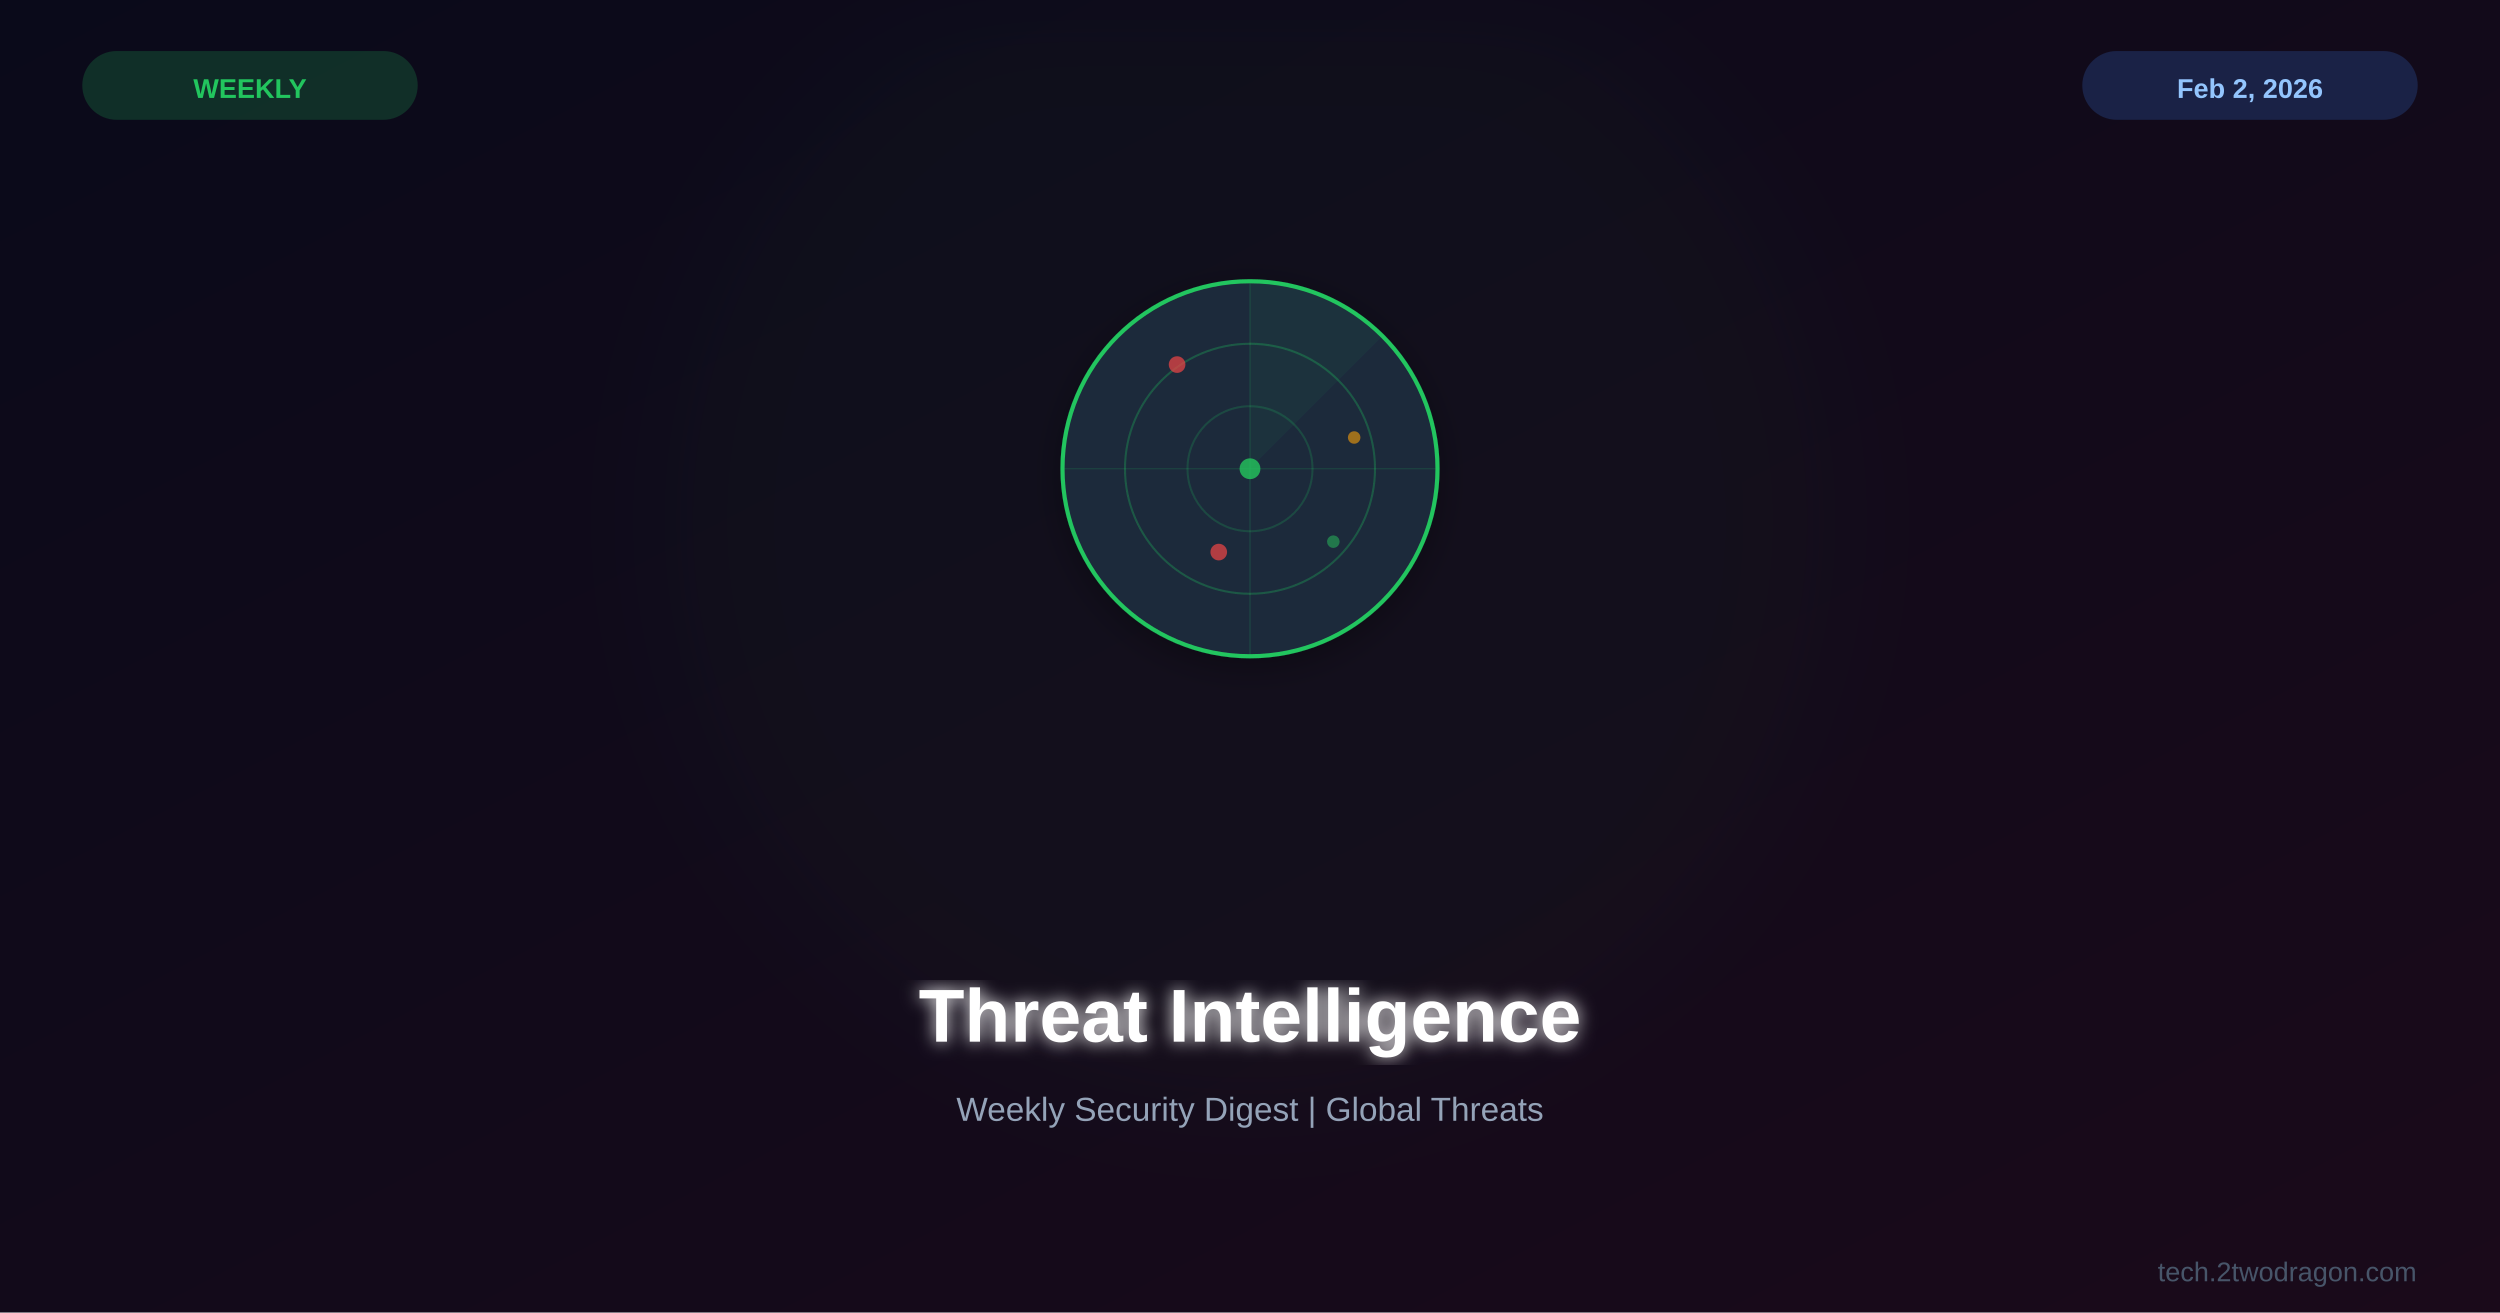
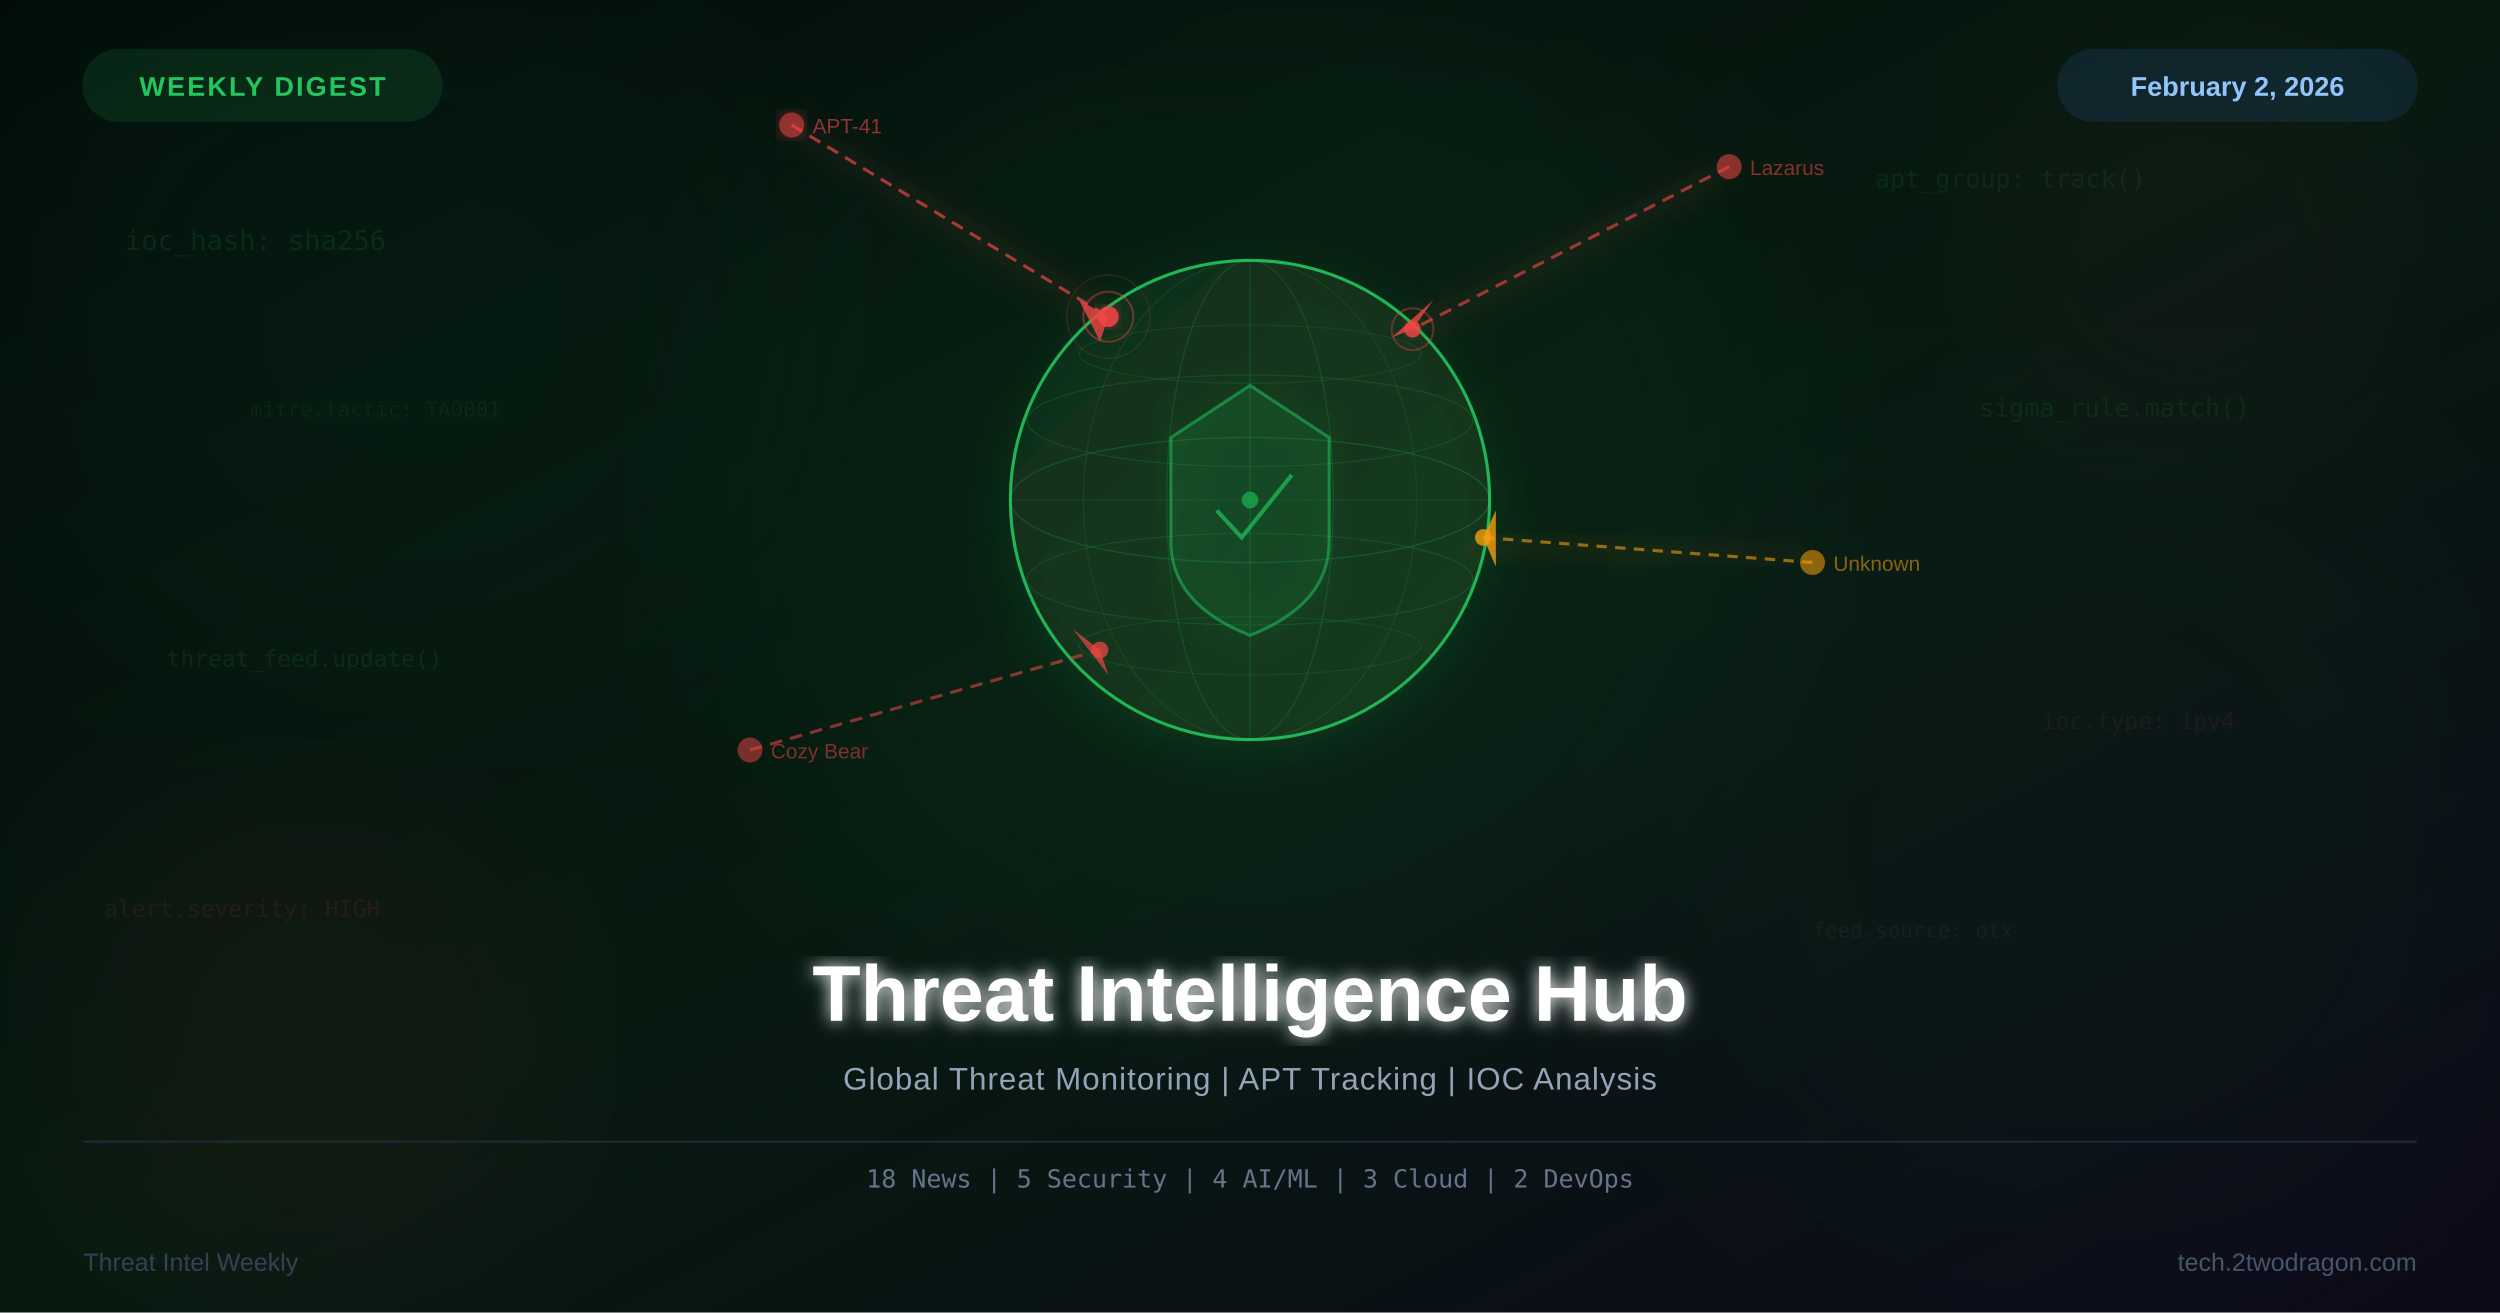
<svg xmlns="http://www.w3.org/2000/svg" viewBox="0 0 1200 630">
  <defs>
    <linearGradient id="bg" x1="0%" y1="0%" x2="100%" y2="100%">
-       <stop offset="0%" style="stop-color:#0a0a1a" />
-       <stop offset="100%" style="stop-color:#1a0a1a" />
+       <stop offset="0%" style="stop-color:#020d0a" />
+       <stop offset="50%" style="stop-color:#071a10" />
+       <stop offset="100%" style="stop-color:#0d0a1a" />
+     </linearGradient>
+     <linearGradient id="globeGrad" x1="0%" y1="0%" x2="100%" y2="100%">
+       <stop offset="0%" style="stop-color:#0f2a1a" />
+       <stop offset="100%" style="stop-color:#1a3a20" />
+     </linearGradient>
+     <linearGradient id="shieldGrad" x1="0%" y1="0%" x2="100%" y2="100%">
+       <stop offset="0%" style="stop-color:#22c55e" stop-opacity="0.9" />
+       <stop offset="100%" style="stop-color:#16a34a" stop-opacity="0.7" />
    </linearGradient>
    <filter id="glow">
      <feGaussianBlur stdDeviation="4" result="b" />
      <feMerge>
        <feMergeNode in="b" />
        <feMergeNode in="SourceGraphic" />
      </feMerge>
    </filter>
-     <filter id="sg">
-       <feGaussianBlur stdDeviation="30" />
+     <filter id="greenGlow">
+       <feGaussianBlur stdDeviation="8" result="b" />
+       <feMerge>
+         <feMergeNode in="b" />
+         <feMergeNode in="SourceGraphic" />
+       </feMerge>
+     </filter>
+     <filter id="redGlow">
+       <feGaussianBlur stdDeviation="6" result="b" />
+       <feMerge>
+         <feMergeNode in="b" />
+         <feMergeNode in="SourceGraphic" />
+       </feMerge>
+     </filter>
+     <filter id="amb1">
+       <feGaussianBlur stdDeviation="55" />
+     </filter>
+     <filter id="amb2">
+       <feGaussianBlur stdDeviation="40" />
    </filter>
    <filter id="shadow">
-       <feDropShadow dx="0" dy="4" stdDeviation="8" flood-color="#000" flood-opacity="0.3" />
+       <feDropShadow dx="0" dy="6" stdDeviation="12" flood-color="#22c55e" flood-opacity="0.15" />
    </filter>
+     <clipPath id="globeClip">
+       <circle cx="600" cy="240" r="115" />
+     </clipPath>
  </defs>
  <rect width="1200" height="630" fill="url(#bg)" />
-   <circle cx="600" cy="250" r="280" fill="#22c55e" opacity="0.03" filter="url(#sg)" />
-   <g transform="translate(600,225)">
-     <g filter="url(#shadow)">
-       <circle cx="0" cy="0" r="90" fill="#1e293b" stroke="#22c55e" stroke-width="2" />
-       <circle cx="0" cy="0" r="60" fill="none" stroke="#22c55e" stroke-width="1" opacity="0.3" />
-       <circle cx="0" cy="0" r="30" fill="none" stroke="#22c55e" stroke-width="1" opacity="0.2" />
-       <line x1="-90" y1="0" x2="90" y2="0" stroke="#22c55e" stroke-width="0.5" opacity="0.2" />
-       <line x1="0" y1="-90" x2="0" y2="90" stroke="#22c55e" stroke-width="0.5" opacity="0.2" />
-       <path d="M0,0 L0,-90 A90,90 0 0,1 64,-64 Z" fill="#22c55e" opacity="0.06" />
-       <circle cx="-35" cy="-50" r="4" fill="#ef4444" opacity="0.7" />
-       <circle cx="50" cy="-15" r="3" fill="#f59e0b" opacity="0.6" />
-       <circle cx="-15" cy="40" r="4" fill="#ef4444" opacity="0.7" />
-       <circle cx="40" cy="35" r="3" fill="#22c55e" opacity="0.5" />
-       <circle cx="0" cy="0" r="5" fill="#22c55e" opacity="0.8" />
-     </g>
+   <circle cx="200" cy="150" r="180" fill="#22c55e" opacity="0.04" filter="url(#amb1)" />
+   <circle cx="1000" cy="400" r="200" fill="#22c55e" opacity="0.03" filter="url(#amb1)" />
+   <circle cx="600" cy="240" r="250" fill="#22c55e" opacity="0.05" filter="url(#amb2)" />
+   <circle cx="150" cy="500" r="120" fill="#ef4444" opacity="0.04" filter="url(#amb2)" />
+   <circle cx="1050" cy="120" r="100" fill="#ef4444" opacity="0.03" filter="url(#amb2)" />
+   <text x="60" y="120" font-family="monospace" font-size="13" fill="#22c55e" opacity="0.12">ioc_hash: sha256</text>
+   <text x="900" y="90" font-family="monospace" font-size="12" fill="#22c55e" opacity="0.10">apt_group: track()</text>
+   <text x="80" y="320" font-family="monospace" font-size="11" fill="#22c55e" opacity="0.11">threat_feed.update()</text>
+   <text x="950" y="200" font-family="monospace" font-size="12" fill="#22c55e" opacity="0.10">sigma_rule.match()</text>
+   <text x="50" y="440" font-family="monospace" font-size="11" fill="#ef4444" opacity="0.10">alert.severity: HIGH</text>
+   <text x="980" y="350" font-family="monospace" font-size="11" fill="#ef4444" opacity="0.09">ioc.type: ipv4</text>
+   <text x="120" y="200" font-family="monospace" font-size="10" fill="#22c55e" opacity="0.08">mitre.tactic: TA0001</text>
+   <text x="870" y="450" font-family="monospace" font-size="10" fill="#22c55e" opacity="0.08">feed.source: otx</text>
+   <g transform="translate(600,240)" filter="url(#shadow)">
+     <circle cx="0" cy="0" r="115" fill="url(#globeGrad)" stroke="#22c55e" stroke-width="1.5" opacity="0.9" />
+     <ellipse cx="0" cy="0" rx="115" ry="30" fill="none" stroke="#22c55e" stroke-width="0.6" opacity="0.25" />
+     <ellipse cx="0" cy="-38" rx="107" ry="22" fill="none" stroke="#22c55e" stroke-width="0.5" opacity="0.2" />
+     <ellipse cx="0" cy="38" rx="107" ry="22" fill="none" stroke="#22c55e" stroke-width="0.5" opacity="0.2" />
+     <ellipse cx="0" cy="-70" rx="82" ry="14" fill="none" stroke="#22c55e" stroke-width="0.5" opacity="0.15" />
+     <ellipse cx="0" cy="70" rx="82" ry="14" fill="none" stroke="#22c55e" stroke-width="0.5" opacity="0.15" />
+     <ellipse cx="0" cy="0" rx="40" ry="115" fill="none" stroke="#22c55e" stroke-width="0.6" opacity="0.2" />
+     <ellipse cx="0" cy="0" rx="80" ry="115" fill="none" stroke="#22c55e" stroke-width="0.5" opacity="0.15" />
+     <line x1="0" y1="-115" x2="0" y2="115" stroke="#22c55e" stroke-width="0.6" opacity="0.2" />
+     <line x1="-115" y1="0" x2="115" y2="0" stroke="#22c55e" stroke-width="0.5" opacity="0.15" />
+     <line x1="-220" y1="-180" x2="-68" y2="-88" stroke="#ef4444" stroke-width="1.5" stroke-dasharray="6,4" opacity="0.7" filter="url(#redGlow)" />
+     <polygon points="-68,-88 -82,-96 -72,-76" fill="#ef4444" opacity="0.8" />
+     <line x1="230" y1="-160" x2="78" y2="-82" stroke="#ef4444" stroke-width="1.5" stroke-dasharray="6,4" opacity="0.65" filter="url(#redGlow)" />
+     <polygon points="78,-82 88,-96 68,-78" fill="#ef4444" opacity="0.8" />
+     <line x1="270" y1="30" x2="112" y2="18" stroke="#f59e0b" stroke-width="1.5" stroke-dasharray="5,4" opacity="0.6" filter="url(#redGlow)" />
+     <polygon points="112,18 118,5 118,32" fill="#f59e0b" opacity="0.8" />
+     <line x1="-240" y1="120" x2="-72" y2="72" stroke="#ef4444" stroke-width="1.5" stroke-dasharray="6,4" opacity="0.55" />
+     <polygon points="-72,72 -85,62 -68,84" fill="#ef4444" opacity="0.7" />
+     <circle cx="-68" cy="-88" r="5" fill="#ef4444" opacity="0.9" filter="url(#redGlow)" />
+     <circle cx="78" cy="-82" r="4" fill="#ef4444" opacity="0.85" filter="url(#redGlow)" />
+     <circle cx="112" cy="18" r="4" fill="#f59e0b" opacity="0.8" />
+     <circle cx="-72" cy="72" r="4" fill="#ef4444" opacity="0.75" />
+     <circle cx="-68" cy="-88" r="12" fill="none" stroke="#ef4444" stroke-width="1" opacity="0.4" />
+     <circle cx="-68" cy="-88" r="20" fill="none" stroke="#ef4444" stroke-width="0.5" opacity="0.2" />
+     <circle cx="78" cy="-82" r="10" fill="none" stroke="#ef4444" stroke-width="1" opacity="0.35" />
+     <path d="M0,-55 L38,-30 L38,20 Q38,50 0,65 Q-38,50 -38,20 L-38,-30 Z" fill="url(#shieldGrad)" opacity="0.18" />
+     <path d="M0,-55 L38,-30 L38,20 Q38,50 0,65 Q-38,50 -38,20 L-38,-30 Z" fill="none" stroke="#22c55e" stroke-width="1.5" opacity="0.55" filter="url(#greenGlow)" />
+     <polyline points="-16,5 -4,18 20,-12" fill="none" stroke="#22c55e" stroke-width="2" opacity="0.7" />
+     <circle cx="0" cy="0" r="4" fill="#22c55e" opacity="0.6" />
  </g>
-   <text x="600" y="500" font-family="Arial,sans-serif" font-size="36" font-weight="bold" fill="white" text-anchor="middle" filter="url(#glow)">Threat Intelligence</text>
-   <text x="600" y="538" font-family="Arial,sans-serif" font-size="16" fill="#94a3b8" text-anchor="middle">Weekly Security Digest | Global Threats</text>
-   <rect x="40" y="25" width="160" height="32" rx="16" fill="#22c55e" opacity="0.2" stroke="#22c55e" stroke-width="1" />
-   <text x="120" y="47" font-family="Arial,sans-serif" font-size="13" font-weight="bold" fill="#22c55e" text-anchor="middle">WEEKLY</text>
-   <rect x="1000" y="25" width="160" height="32" rx="16" fill="#3b82f6" opacity="0.2" stroke="#3b82f6" stroke-width="1" />
-   <text x="1080" y="47" font-family="Arial,sans-serif" font-size="13" font-weight="bold" fill="#93c5fd" text-anchor="middle">Feb 2, 2026</text>
-   <text x="1160" y="615" font-family="Arial,sans-serif" font-size="13" fill="#475569" text-anchor="end">tech.2twodragon.com</text>
+   <circle cx="380" cy="60" r="6" fill="#ef4444" opacity="0.6" filter="url(#redGlow)" />
+   <text x="390" y="64" font-family="Arial,sans-serif" font-size="10" fill="#ef4444" opacity="0.6">APT-41</text>
+   <circle cx="830" cy="80" r="6" fill="#ef4444" opacity="0.55" />
+   <text x="840" y="84" font-family="Arial,sans-serif" font-size="10" fill="#ef4444" opacity="0.55">Lazarus</text>
+   <circle cx="870" cy="270" r="6" fill="#f59e0b" opacity="0.55" />
+   <text x="880" y="274" font-family="Arial,sans-serif" font-size="10" fill="#f59e0b" opacity="0.55">Unknown</text>
+   <circle cx="360" cy="360" r="6" fill="#ef4444" opacity="0.5" />
+   <text x="370" y="364" font-family="Arial,sans-serif" font-size="10" fill="#ef4444" opacity="0.5">Cozy Bear</text>
+   <rect x="40" y="24" width="172" height="34" rx="17" fill="#22c55e" opacity="0.12" stroke="#22c55e" stroke-width="1" />
+   <text x="126" y="46" font-family="Arial,sans-serif" font-size="13" font-weight="bold" fill="#22c55e" text-anchor="middle" letter-spacing="1">WEEKLY DIGEST</text>
+   <rect x="988" y="24" width="172" height="34" rx="17" fill="#3b82f6" opacity="0.12" stroke="#3b82f6" stroke-width="1" />
+   <text x="1074" y="46" font-family="Arial,sans-serif" font-size="13" font-weight="bold" fill="#93c5fd" text-anchor="middle">February 2, 2026</text>
+   <text x="600" y="490" font-family="Arial,sans-serif" font-size="38" font-weight="bold" fill="white" text-anchor="middle" filter="url(#glow)">Threat Intelligence Hub</text>
+   <text x="600" y="523" font-family="Arial,sans-serif" font-size="15" fill="#94a3b8" text-anchor="middle" letter-spacing="0.5">Global Threat Monitoring  |  APT Tracking  |  IOC Analysis</text>
+   <line x1="40" y1="548" x2="1160" y2="548" stroke="#1e293b" stroke-width="1" />
+   <text x="600" y="570" font-family="monospace" font-size="12" fill="#64748b" text-anchor="middle">18 News  |  5 Security  |  4 AI/ML  |  3 Cloud  |  2 DevOps</text>
+   <text x="40" y="610" font-family="Arial,sans-serif" font-size="12" fill="#334155">Threat Intel Weekly</text>
+   <text x="1160" y="610" font-family="Arial,sans-serif" font-size="12" fill="#475569" text-anchor="end">tech.2twodragon.com</text>
</svg>
